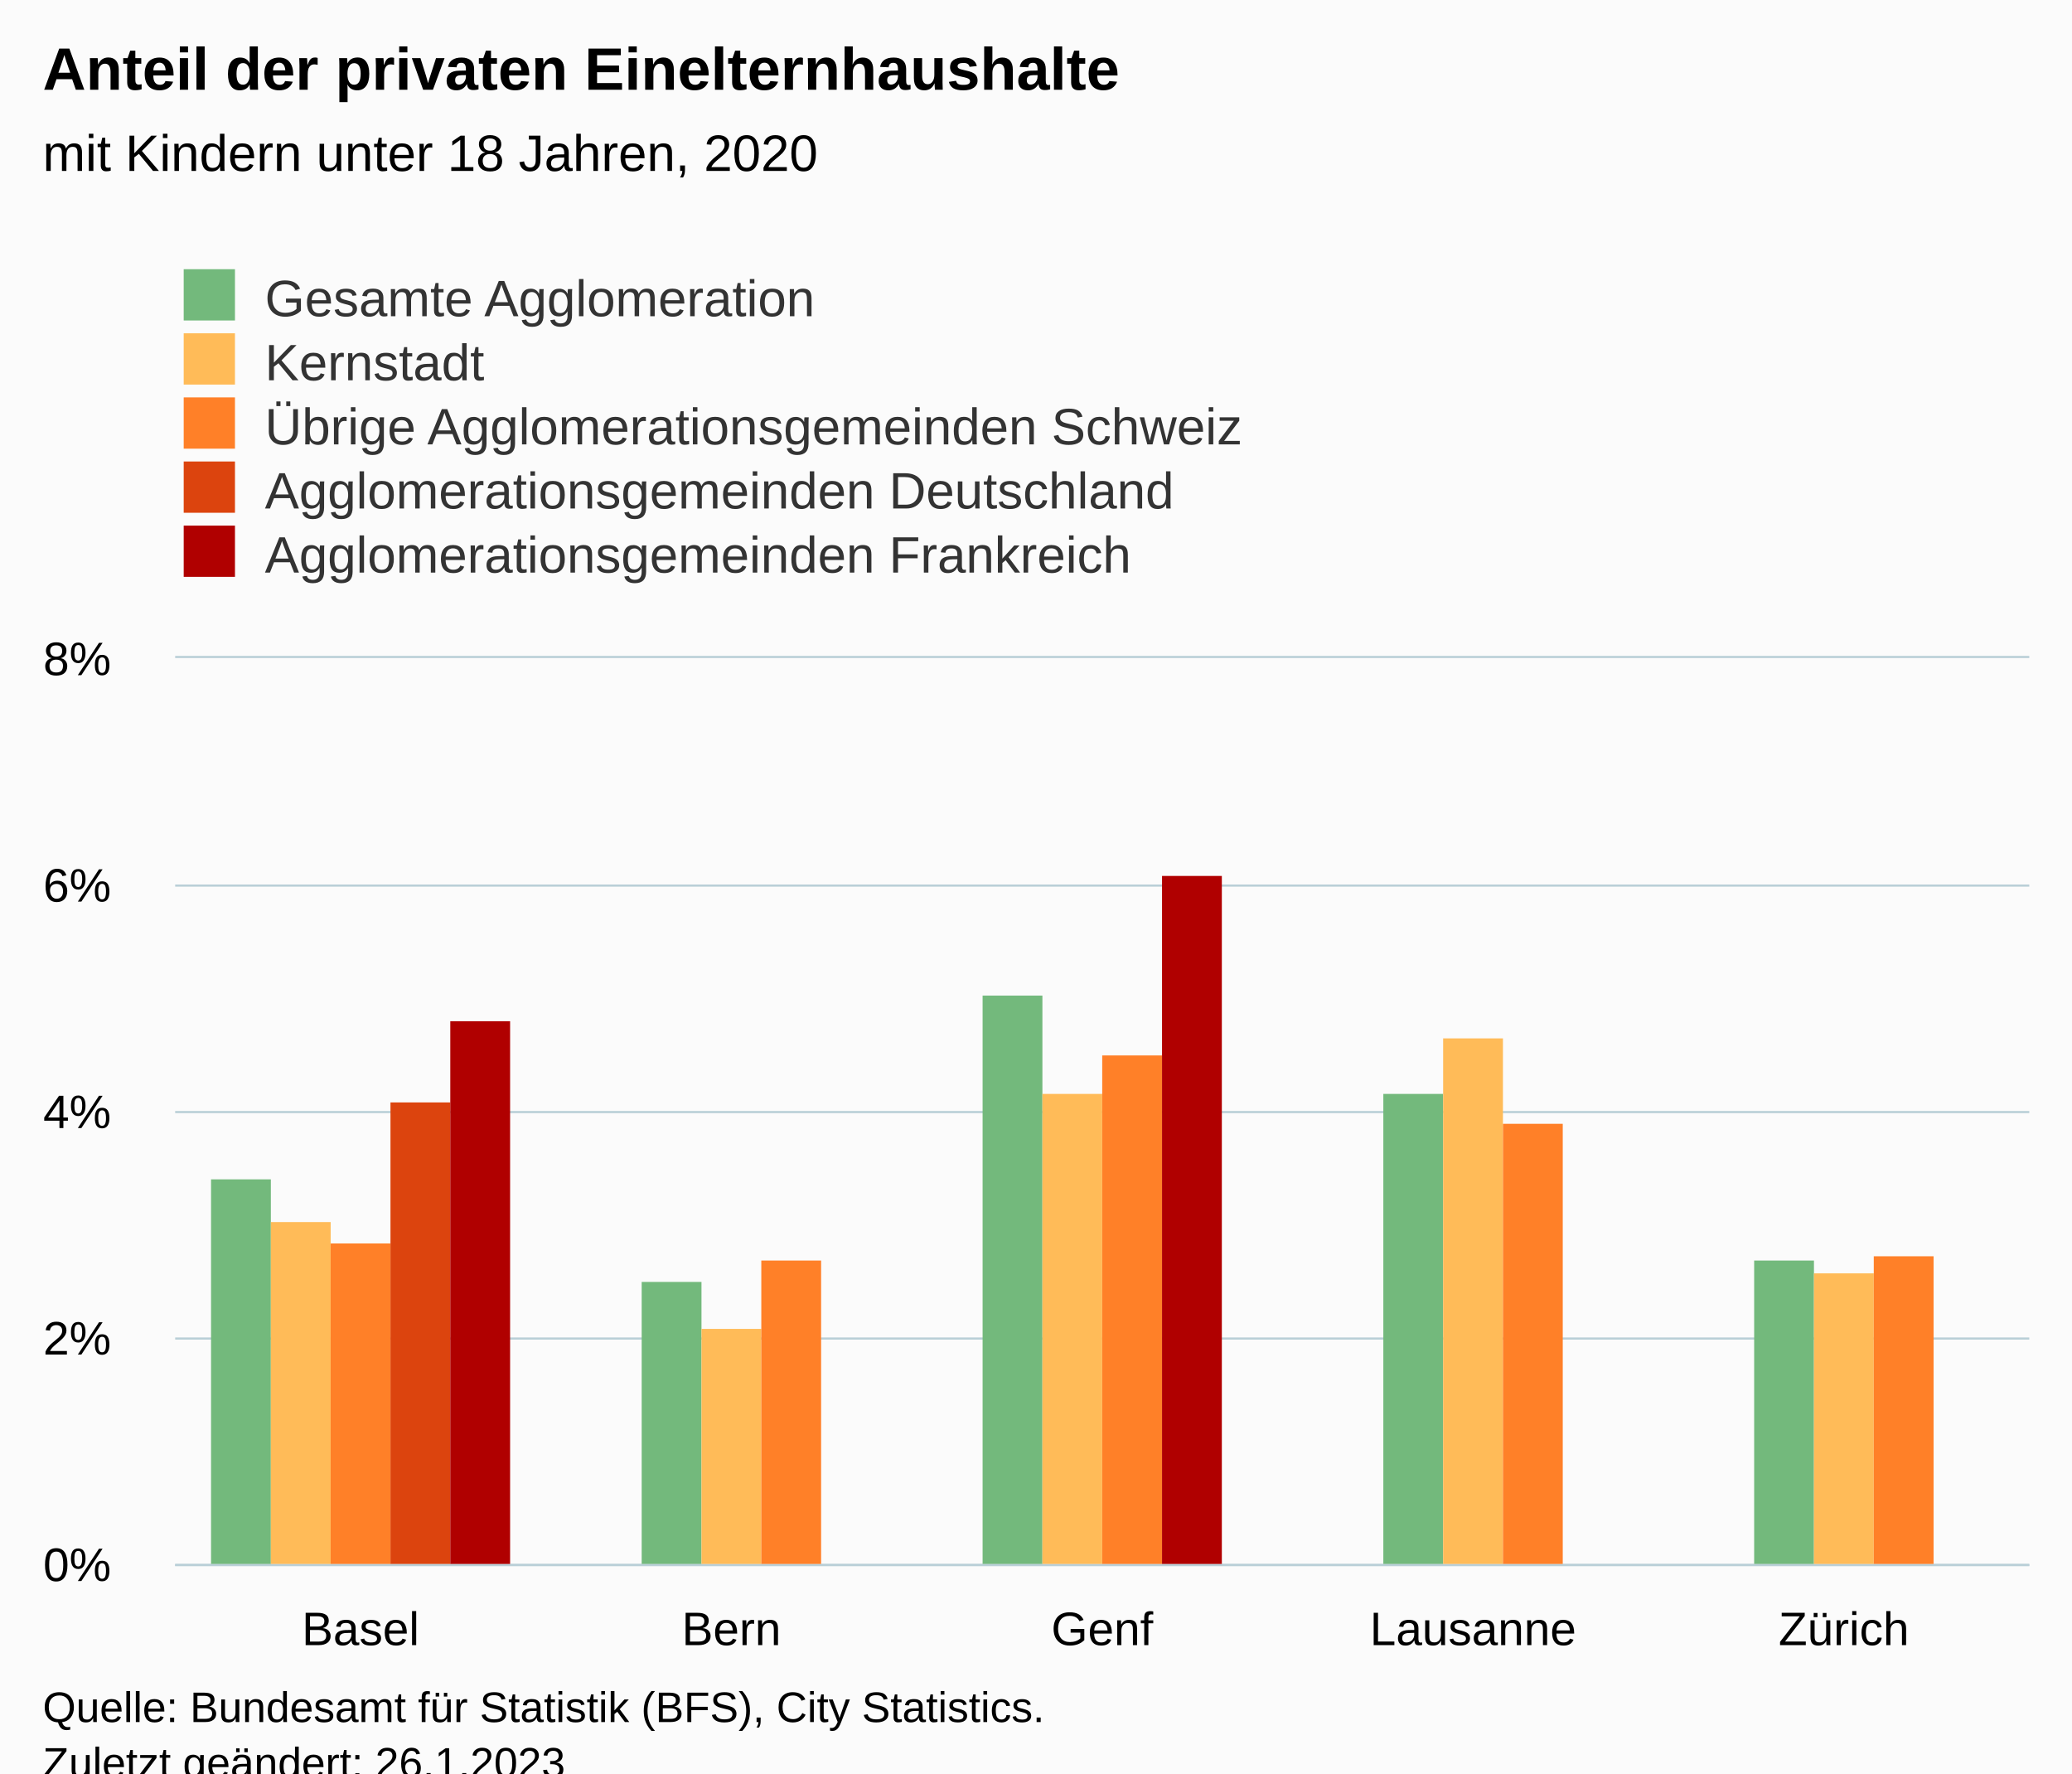
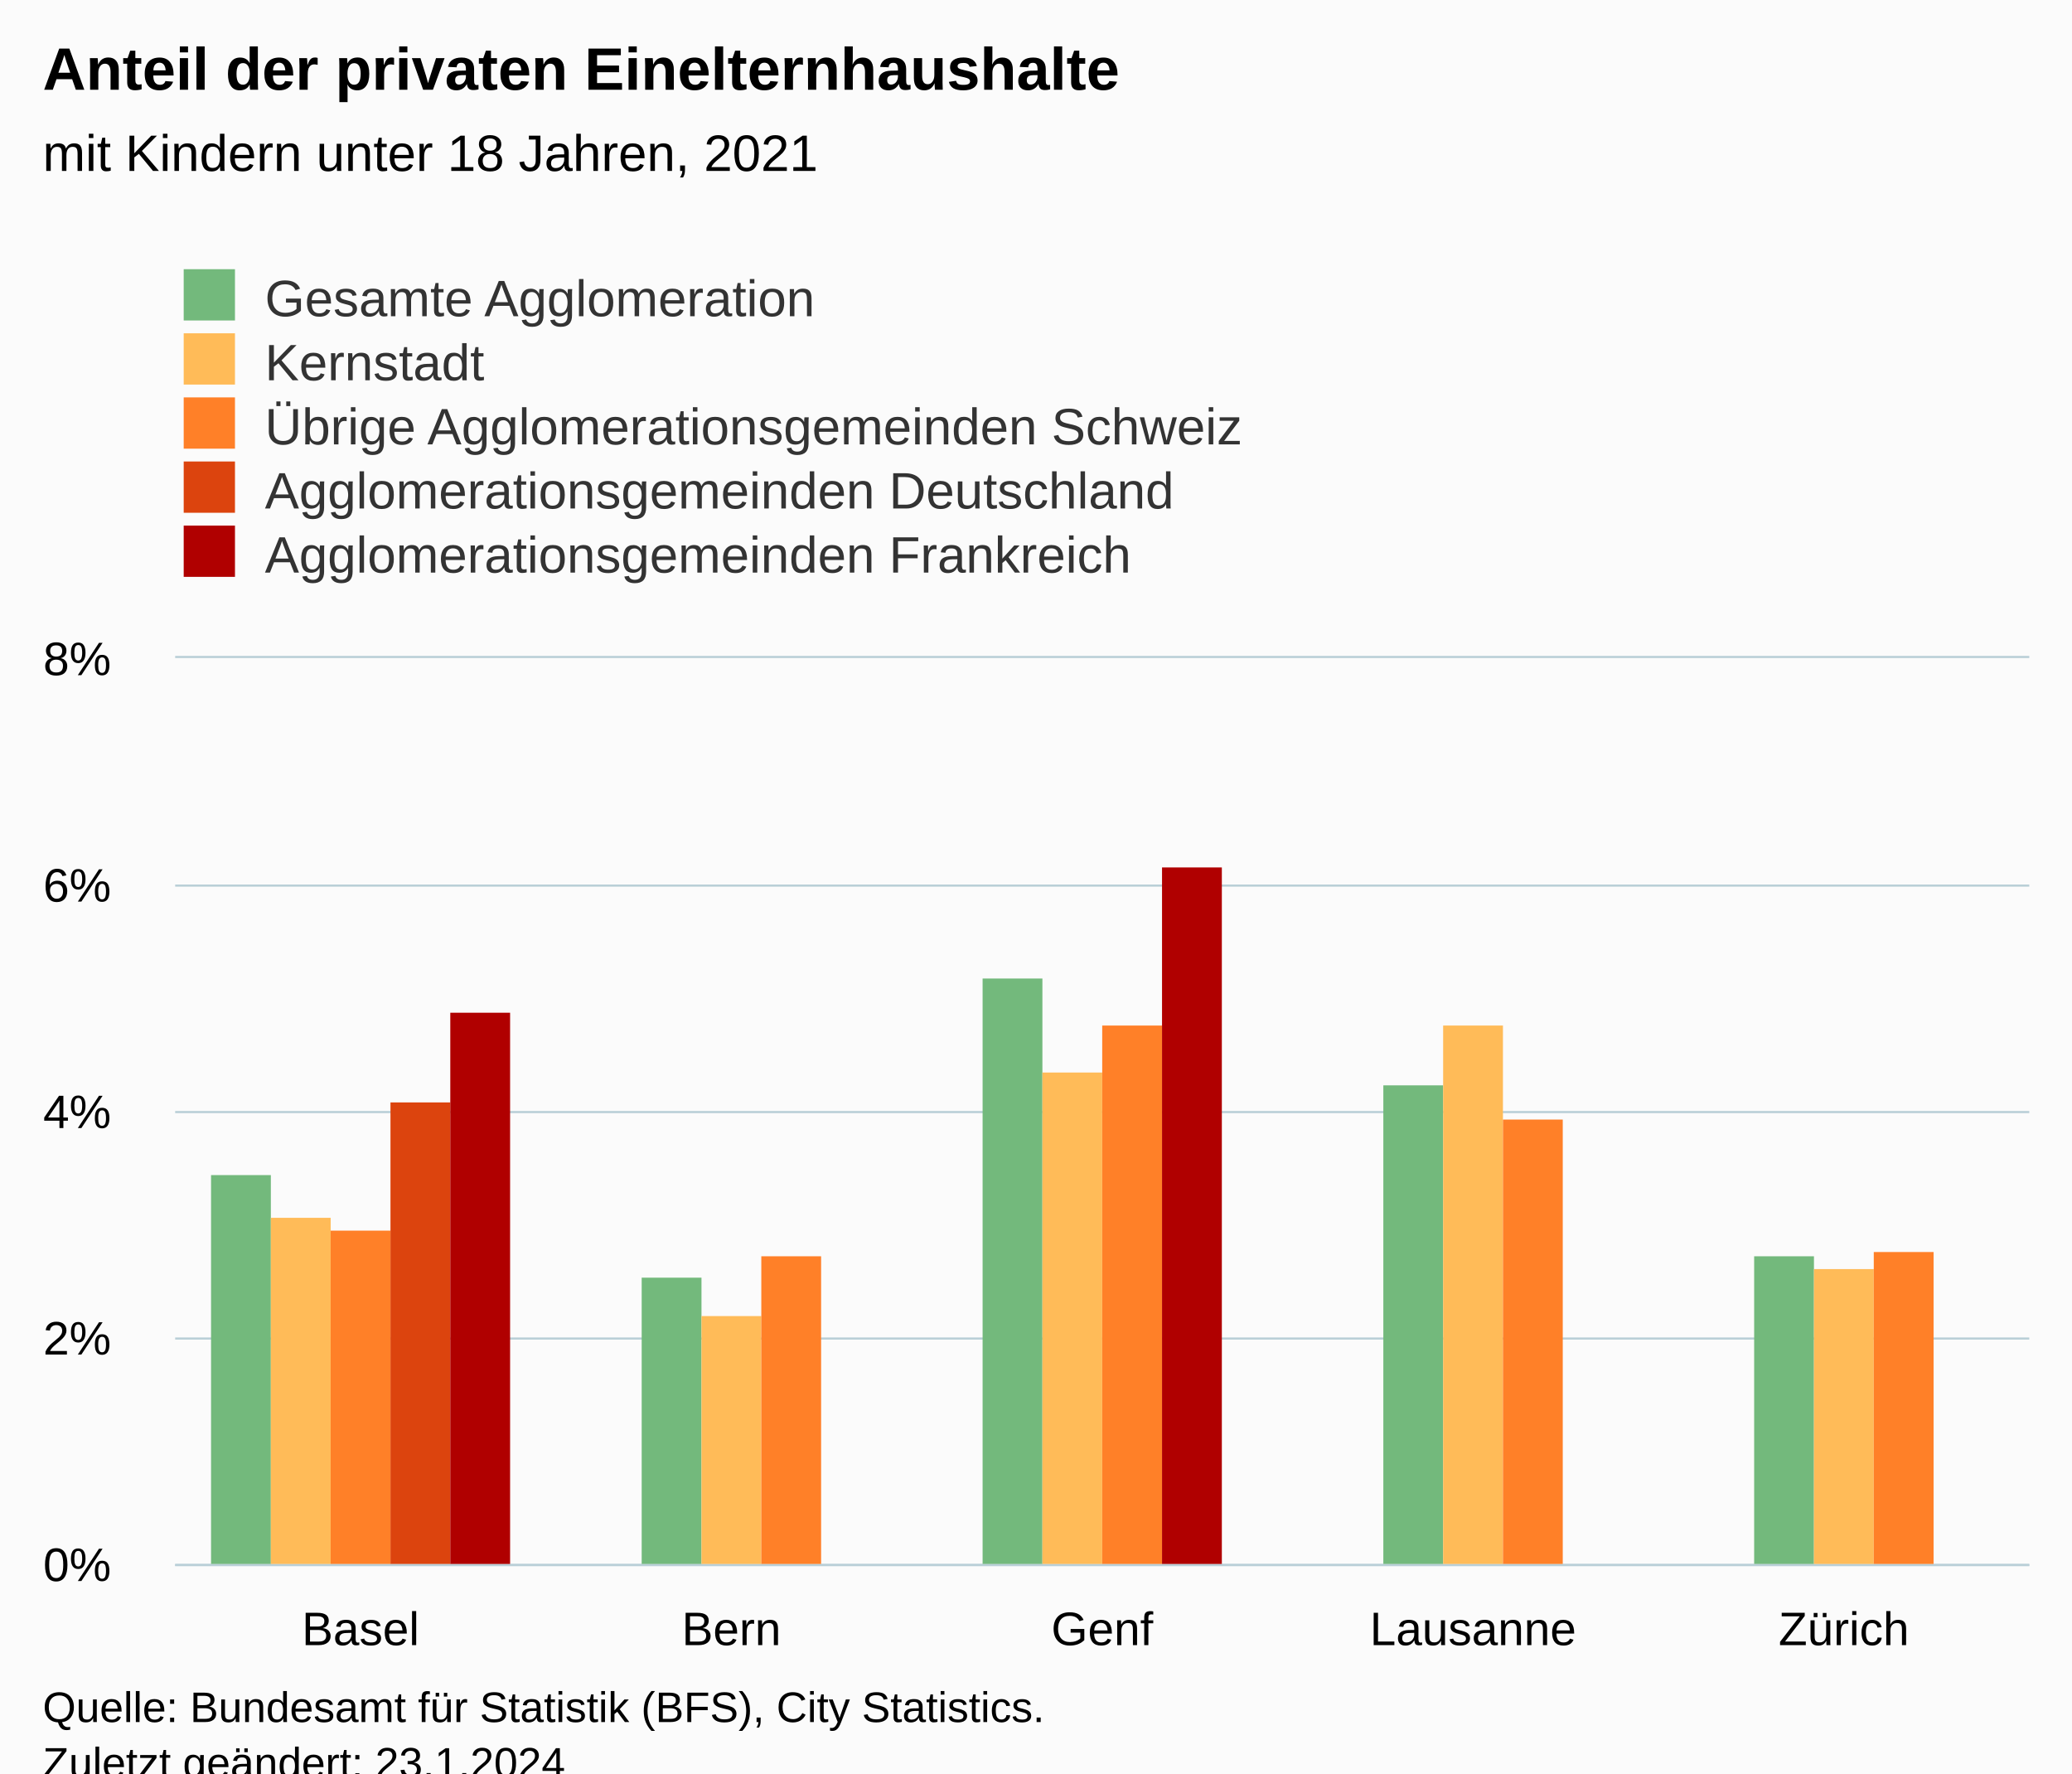
<svg xmlns="http://www.w3.org/2000/svg" version="1.1" class="highcharts-root" style="font-family:Arial;font-size:12px;" viewBox="0 0 485 415">
  <defs>
-     <clipPath id="highcharts-2app9zr-32-">
+     <clipPath id="highcharts-we1diwa-32-">
      <rect x="0" y="0" width="434" height="212" fill="none" />
    </clipPath>
-     <clipPath id="highcharts-2app9zr-38-">
+     <clipPath id="highcharts-we1diwa-38-">
      <rect x="0" y="0" width="434" height="212" fill="none" />
    </clipPath>
-     <clipPath id="highcharts-2app9zr-59-">
+     <clipPath id="highcharts-we1diwa-59-">
      <rect x="41" y="154" width="434" height="212" fill="none" />
    </clipPath>
  </defs>
  <rect fill="#fbfbfb" class="highcharts-background" x="0" y="0" width="485" height="428" rx="0" ry="0" />
  <rect fill="none" class="highcharts-plot-background" x="41" y="154" width="434" height="212" />
  <g class="highcharts-pane-group" data-z-index="0" />
  <g class="highcharts-grid highcharts-xaxis-grid" data-z-index="1">
    <path fill="none" data-z-index="1" class="highcharts-grid-line" d="M 127.5 154 L 127.5 366" opacity="1" />
    <path fill="none" data-z-index="1" class="highcharts-grid-line" d="M 214.5 154 L 214.5 366" opacity="1" />
    <path fill="none" data-z-index="1" class="highcharts-grid-line" d="M 300.5 154 L 300.5 366" opacity="1" />
    <path fill="none" data-z-index="1" class="highcharts-grid-line" d="M 387.5 154 L 387.5 366" opacity="1" />
    <path fill="none" data-z-index="1" class="highcharts-grid-line" d="M 474.5 154 L 474.5 366" opacity="1" />
    <path fill="none" data-z-index="1" class="highcharts-grid-line" d="M 40.5 154 L 40.5 366" opacity="1" />
  </g>
  <g class="highcharts-grid highcharts-yaxis-grid" data-z-index="1">
    <path fill="none" stroke="#B9CFD7" stroke-width="0.5" data-z-index="1" class="highcharts-grid-line" d="M 41 366.25 L 475 366.25" opacity="1" />
    <path fill="none" stroke="#B9CFD7" stroke-width="0.5" data-z-index="1" class="highcharts-grid-line" d="M 41 313.25 L 475 313.25" opacity="1" />
    <path fill="none" stroke="#B9CFD7" stroke-width="0.5" data-z-index="1" class="highcharts-grid-line" d="M 41 260.25 L 475 260.25" opacity="1" />
    <path fill="none" stroke="#B9CFD7" stroke-width="0.5" data-z-index="1" class="highcharts-grid-line" d="M 41 207.25 L 475 207.25" opacity="1" />
    <path fill="none" stroke="#B9CFD7" stroke-width="0.5" data-z-index="1" class="highcharts-grid-line" d="M 41 153.75 L 475 153.75" opacity="1" />
  </g>
  <rect fill="none" class="highcharts-plot-border" data-z-index="1" x="41" y="154" width="434" height="212" />
  <g class="highcharts-axis highcharts-xaxis" data-z-index="2">
    <path fill="none" class="highcharts-axis-line" stroke="#B9CFD7" stroke-width="0.5" data-z-index="7" d="M 41 366.25 L 475 366.25" />
  </g>
  <g class="highcharts-axis highcharts-yaxis" data-z-index="2">
    <path fill="none" class="highcharts-axis-line" data-z-index="7" d="M 41 154 L 41 366" />
  </g>
  <g class="highcharts-series-group" data-z-index="3">
-     <g class="highcharts-series highcharts-series-0 highcharts-column-series" data-z-index="0.1" opacity="1" transform="translate(41,154) scale(1 1)" clip-path="url(#highcharts-2app9zr-38-)">
-       <rect x="8.4" y="122" width="14" height="91" fill="#73B97C" opacity="1" class="highcharts-point" />
-       <rect x="109.2" y="146" width="14" height="67" fill="#73B97C" opacity="1" class="highcharts-point" />
-       <rect x="189" y="79" width="14" height="134" fill="#73B97C" opacity="1" class="highcharts-point" />
-       <rect x="282.8" y="102" width="14" height="111" fill="#73B97C" opacity="1" class="highcharts-point" />
-       <rect x="369.6" y="141" width="14" height="72" fill="#73B97C" opacity="1" class="highcharts-point" />
+     <g class="highcharts-series highcharts-series-0 highcharts-column-series" data-z-index="0.1" opacity="1" transform="translate(41,154) scale(1 1)" clip-path="url(#highcharts-we1diwa-38-)">
+       <rect x="8.4" y="121" width="14" height="92" fill="#73B97C" opacity="1" class="highcharts-point" />
+       <rect x="109.2" y="145" width="14" height="68" fill="#73B97C" opacity="1" class="highcharts-point" />
+       <rect x="189" y="75" width="14" height="138" fill="#73B97C" opacity="1" class="highcharts-point" />
+       <rect x="282.8" y="100" width="14" height="113" fill="#73B97C" opacity="1" class="highcharts-point" />
+       <rect x="369.6" y="140" width="14" height="73" fill="#73B97C" opacity="1" class="highcharts-point" />
    </g>
    <g class="highcharts-markers highcharts-series-0 highcharts-column-series" data-z-index="0.1" opacity="1" transform="translate(41,154) scale(1 1)" clip-path="none" />
-     <g class="highcharts-series highcharts-series-1 highcharts-column-series" data-z-index="0.1" opacity="1" transform="translate(41,154) scale(1 1)" clip-path="url(#highcharts-2app9zr-38-)">
-       <rect x="22.4" y="132" width="14" height="81" fill="#FFBB58" opacity="1" class="highcharts-point" />
-       <rect x="123.2" y="157" width="14" height="56" fill="#FFBB58" opacity="1" class="highcharts-point" />
-       <rect x="203" y="102" width="14" height="111" fill="#FFBB58" opacity="1" class="highcharts-point" />
-       <rect x="296.8" y="89" width="14" height="124" fill="#FFBB58" opacity="1" class="highcharts-point" />
-       <rect x="383.6" y="144" width="14" height="69" fill="#FFBB58" opacity="1" class="highcharts-point" />
+     <g class="highcharts-series highcharts-series-1 highcharts-column-series" data-z-index="0.1" opacity="1" transform="translate(41,154) scale(1 1)" clip-path="url(#highcharts-we1diwa-38-)">
+       <rect x="22.4" y="131" width="14" height="82" fill="#FFBB58" opacity="1" class="highcharts-point" />
+       <rect x="123.2" y="154" width="14" height="59" fill="#FFBB58" opacity="1" class="highcharts-point" />
+       <rect x="203" y="97" width="14" height="116" fill="#FFBB58" opacity="1" class="highcharts-point" />
+       <rect x="296.8" y="86" width="14" height="127" fill="#FFBB58" opacity="1" class="highcharts-point" />
+       <rect x="383.6" y="143" width="14" height="70" fill="#FFBB58" opacity="1" class="highcharts-point" />
    </g>
    <g class="highcharts-markers highcharts-series-1 highcharts-column-series" data-z-index="0.1" opacity="1" transform="translate(41,154) scale(1 1)" clip-path="none" />
-     <g class="highcharts-series highcharts-series-2 highcharts-column-series" data-z-index="0.1" opacity="1" transform="translate(41,154) scale(1 1)" clip-path="url(#highcharts-2app9zr-38-)">
-       <rect x="36.4" y="137" width="14" height="76" fill="#FF8028" opacity="1" class="highcharts-point" />
-       <rect x="137.2" y="141" width="14" height="72" fill="#FF8028" opacity="1" class="highcharts-point" />
-       <rect x="217" y="93" width="14" height="120" fill="#FF8028" opacity="1" class="highcharts-point" />
-       <rect x="310.8" y="109" width="14" height="104" fill="#FF8028" opacity="1" class="highcharts-point" />
-       <rect x="397.6" y="140" width="14" height="73" fill="#FF8028" opacity="1" class="highcharts-point" />
+     <g class="highcharts-series highcharts-series-2 highcharts-column-series" data-z-index="0.1" opacity="1" transform="translate(41,154) scale(1 1)" clip-path="url(#highcharts-we1diwa-38-)">
+       <rect x="36.4" y="134" width="14" height="79" fill="#FF8028" opacity="1" class="highcharts-point" />
+       <rect x="137.2" y="140" width="14" height="73" fill="#FF8028" opacity="1" class="highcharts-point" />
+       <rect x="217" y="86" width="14" height="127" fill="#FF8028" opacity="1" class="highcharts-point" />
+       <rect x="310.8" y="108" width="14" height="105" fill="#FF8028" opacity="1" class="highcharts-point" />
+       <rect x="397.6" y="139" width="14" height="74" fill="#FF8028" opacity="1" class="highcharts-point" />
    </g>
    <g class="highcharts-markers highcharts-series-2 highcharts-column-series" data-z-index="0.1" opacity="1" transform="translate(41,154) scale(1 1)" clip-path="none" />
-     <g class="highcharts-series highcharts-series-3 highcharts-column-series" data-z-index="0.1" opacity="1" transform="translate(41,154) scale(1 1)" clip-path="url(#highcharts-2app9zr-38-)">
+     <g class="highcharts-series highcharts-series-3 highcharts-column-series" data-z-index="0.1" opacity="1" transform="translate(41,154) scale(1 1)" clip-path="url(#highcharts-we1diwa-38-)">
      <rect x="50.4" y="104" width="14" height="109" fill="#DC440E" opacity="1" class="highcharts-point" />
    </g>
    <g class="highcharts-markers highcharts-series-3 highcharts-column-series" data-z-index="0.1" opacity="1" transform="translate(41,154) scale(1 1)" clip-path="none" />
-     <g class="highcharts-series highcharts-series-4 highcharts-column-series" data-z-index="0.1" opacity="1" transform="translate(41,154) scale(1 1)" clip-path="url(#highcharts-2app9zr-38-)">
-       <rect x="64.4" y="85" width="14" height="128" fill="#B00000" opacity="1" class="highcharts-point" />
-       <rect x="231" y="51" width="14" height="162" fill="#B00000" opacity="1" class="highcharts-point" />
+     <g class="highcharts-series highcharts-series-4 highcharts-column-series" data-z-index="0.1" opacity="1" transform="translate(41,154) scale(1 1)" clip-path="url(#highcharts-we1diwa-38-)">
+       <rect x="64.4" y="83" width="14" height="130" fill="#B00000" opacity="1" class="highcharts-point" />
+       <rect x="231" y="49" width="14" height="164" fill="#B00000" opacity="1" class="highcharts-point" />
    </g>
    <g class="highcharts-markers highcharts-series-4 highcharts-column-series" data-z-index="0.1" opacity="1" transform="translate(41,154) scale(1 1)" clip-path="none" />
  </g>
  <text x="10" text-anchor="start" class="highcharts-title" data-z-index="4" style="color:#000000;font-size:14px;font-weight:bold;fill:#000000;" y="21">
    <tspan>Anteil der privaten Einelternhaushalte</tspan>
  </text>
  <text x="10" text-anchor="start" class="highcharts-subtitle" data-z-index="4" style="color:#000000;font-size:12px;font-weight:normal;fill:#000000;" y="40">
-     <tspan>mit Kindern unter 18 Jahren, 2020</tspan>
+     <tspan>mit Kindern unter 18 Jahren, 2021</tspan>
  </text>
  <text x="10" text-anchor="start" class="highcharts-caption" data-z-index="4" style="color:#666666;fill:#666666;" y="400" />
  <g class="highcharts-legend" data-z-index="7" transform="translate(33,56)">
    <rect fill="none" class="highcharts-legend-box" rx="0" ry="0" x="0" y="0" width="296" height="86" visibility="visible" />
    <g data-z-index="1">
      <g>
        <g class="highcharts-legend-item highcharts-column-series highcharts-color-undefined highcharts-series-0" data-z-index="1" transform="translate(8,3)">
          <text x="21" style="color:#333333;cursor:pointer;font-size:12px;font-weight:normal;fill:#333333;" text-anchor="start" data-z-index="2" y="15">
            <tspan>Gesamte Agglomeration</tspan>
          </text>
          <rect x="2" y="4" width="12" height="12" fill="#73B97C" class="highcharts-point" data-z-index="3" />
        </g>
        <g class="highcharts-legend-item highcharts-column-series highcharts-color-undefined highcharts-series-1" data-z-index="1" transform="translate(8,18)">
          <text x="21" y="15" style="color:#333333;cursor:pointer;font-size:12px;font-weight:normal;fill:#333333;" text-anchor="start" data-z-index="2">
            <tspan>Kernstadt</tspan>
          </text>
          <rect x="2" y="4" width="12" height="12" fill="#FFBB58" class="highcharts-point" data-z-index="3" />
        </g>
        <g class="highcharts-legend-item highcharts-column-series highcharts-color-undefined highcharts-series-2" data-z-index="1" transform="translate(8,33)">
          <text x="21" y="15" style="color:#333333;cursor:pointer;font-size:12px;font-weight:normal;fill:#333333;" text-anchor="start" data-z-index="2">
            <tspan>Übrige Agglomerationsgemeinden Schweiz</tspan>
          </text>
          <rect x="2" y="4" width="12" height="12" fill="#FF8028" class="highcharts-point" data-z-index="3" />
        </g>
        <g class="highcharts-legend-item highcharts-column-series highcharts-color-undefined highcharts-series-3" data-z-index="1" transform="translate(8,48)">
          <text x="21" y="15" style="color:#333333;cursor:pointer;font-size:12px;font-weight:normal;fill:#333333;" text-anchor="start" data-z-index="2">
            <tspan>Agglomerationsgemeinden Deutschland</tspan>
          </text>
          <rect x="2" y="4" width="12" height="12" fill="#DC440E" class="highcharts-point" data-z-index="3" />
        </g>
        <g class="highcharts-legend-item highcharts-column-series highcharts-color-undefined highcharts-series-4" data-z-index="1" transform="translate(8,63)">
          <text x="21" y="15" style="color:#333333;cursor:pointer;font-size:12px;font-weight:normal;fill:#333333;" text-anchor="start" data-z-index="2">
            <tspan>Agglomerationsgemeinden Frankreich</tspan>
          </text>
          <rect x="2" y="4" width="12" height="12" fill="#B00000" class="highcharts-point" data-z-index="3" />
        </g>
      </g>
    </g>
  </g>
  <g class="highcharts-axis-labels highcharts-xaxis-labels" data-z-index="7">
    <text x="84.4" style="color:#000000;cursor:default;font-size:11px;fill:#000000;" text-anchor="middle" transform="translate(0,0)" y="385" opacity="1">Basel</text>
    <text x="171.2" style="color:#000000;cursor:default;font-size:11px;fill:#000000;" text-anchor="middle" transform="translate(0,0)" y="385" opacity="1">Bern</text>
    <text x="258" style="color:#000000;cursor:default;font-size:11px;fill:#000000;" text-anchor="middle" transform="translate(0,0)" y="385" opacity="1">Genf</text>
    <text x="344.8" style="color:#000000;cursor:default;font-size:11px;fill:#000000;" text-anchor="middle" transform="translate(0,0)" y="385" opacity="1">Lausanne</text>
    <text x="431.6" style="color:#000000;cursor:default;font-size:11px;fill:#000000;" text-anchor="middle" transform="translate(0,0)" y="385" opacity="1">Zürich</text>
  </g>
  <g class="highcharts-axis-labels highcharts-yaxis-labels" data-z-index="7">
    <text x="26" style="color:#000000;cursor:default;font-size:11px;fill:#000000;" text-anchor="end" transform="translate(0,0)" y="370" opacity="1">0%</text>
    <text x="26" style="color:#000000;cursor:default;font-size:11px;fill:#000000;" text-anchor="end" transform="translate(0,0)" y="317" opacity="1">2%</text>
    <text x="26" style="color:#000000;cursor:default;font-size:11px;fill:#000000;" text-anchor="end" transform="translate(0,0)" y="264" opacity="1">4%</text>
    <text x="26" style="color:#000000;cursor:default;font-size:11px;fill:#000000;" text-anchor="end" transform="translate(0,0)" y="211" opacity="1">6%</text>
    <text x="26" style="color:#000000;cursor:default;font-size:11px;fill:#000000;" text-anchor="end" transform="translate(0,0)" y="158" opacity="1">8%</text>
  </g>
  <text x="10" class="highcharts-credits" text-anchor="start" data-z-index="8" style="cursor:default;color:#000000;font-size:10px;fill:#000000;" y="403">
    <tspan>Quelle: Bundesamt für Statistik (BFS), City Statistics.</tspan>
-     <tspan x="10" dy="13">Zuletzt geändert: 26.1.2023</tspan>
+     <tspan x="10" dy="13">Zuletzt geändert: 23.1.2024</tspan>
  </text>
-   <g class="highcharts-control-points" data-z-index="99" clip-path="url(#highcharts-2app9zr-59-)" />
+   <g class="highcharts-control-points" data-z-index="99" clip-path="url(#highcharts-we1diwa-59-)" />
</svg>
